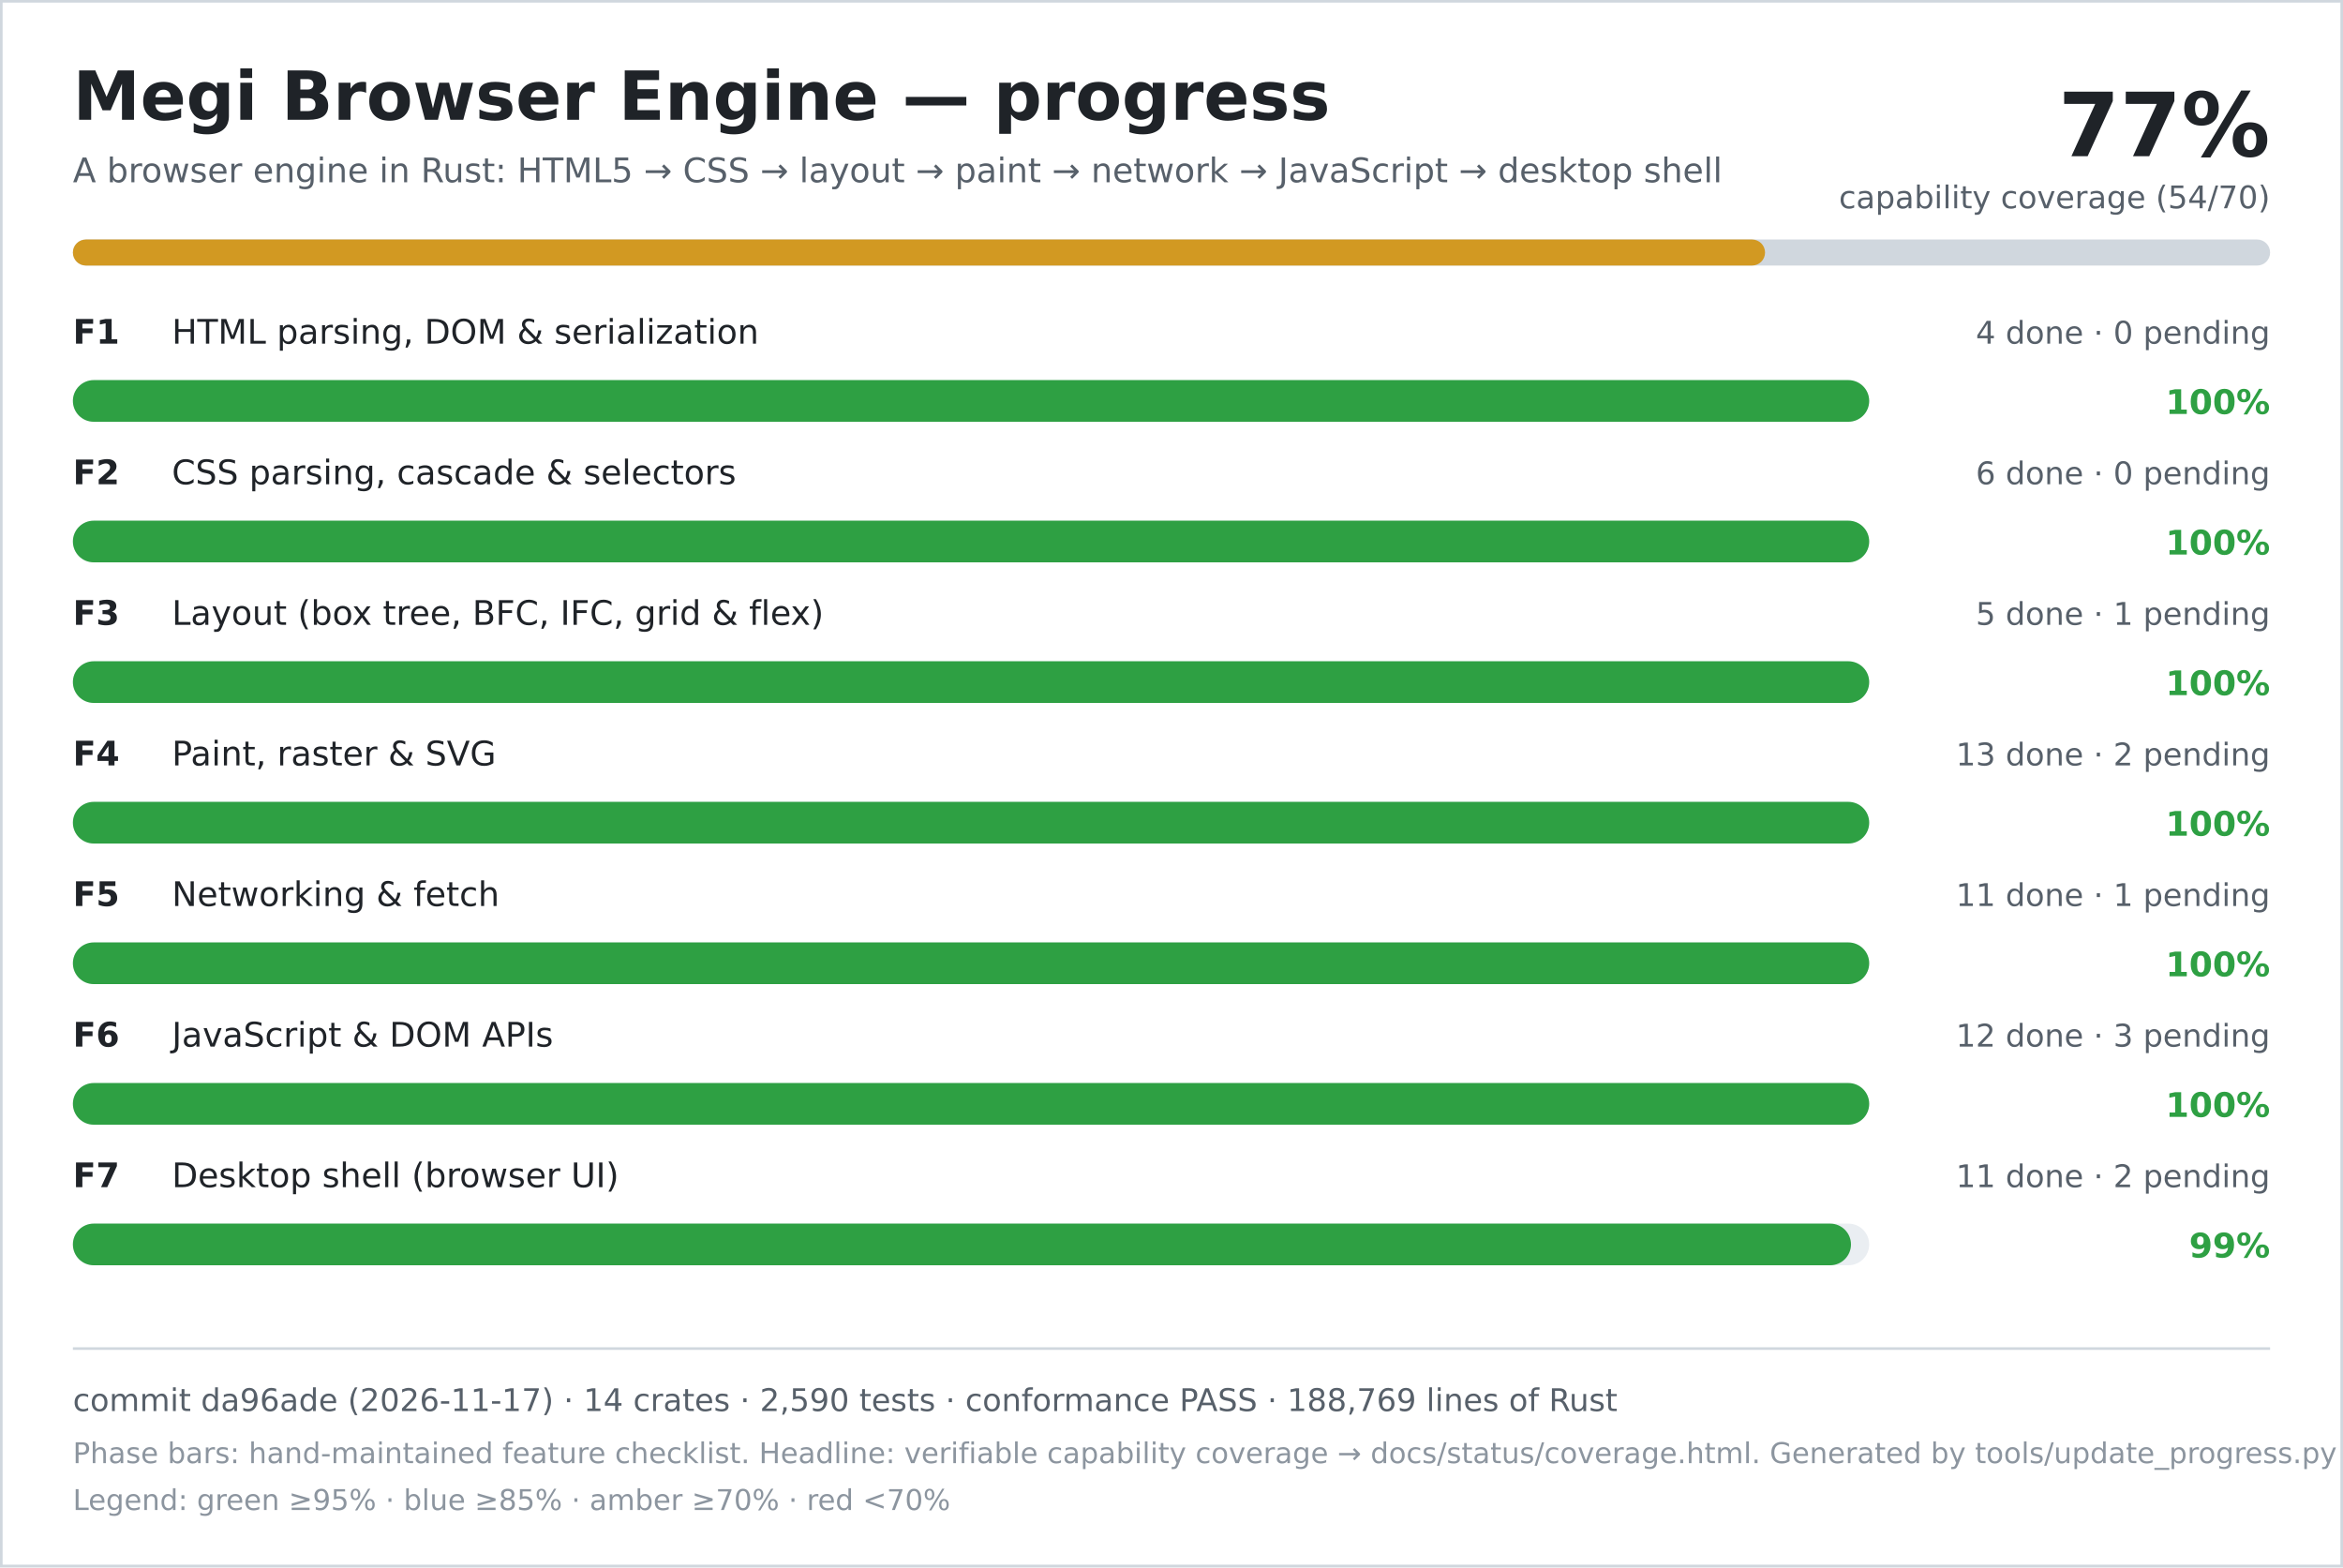
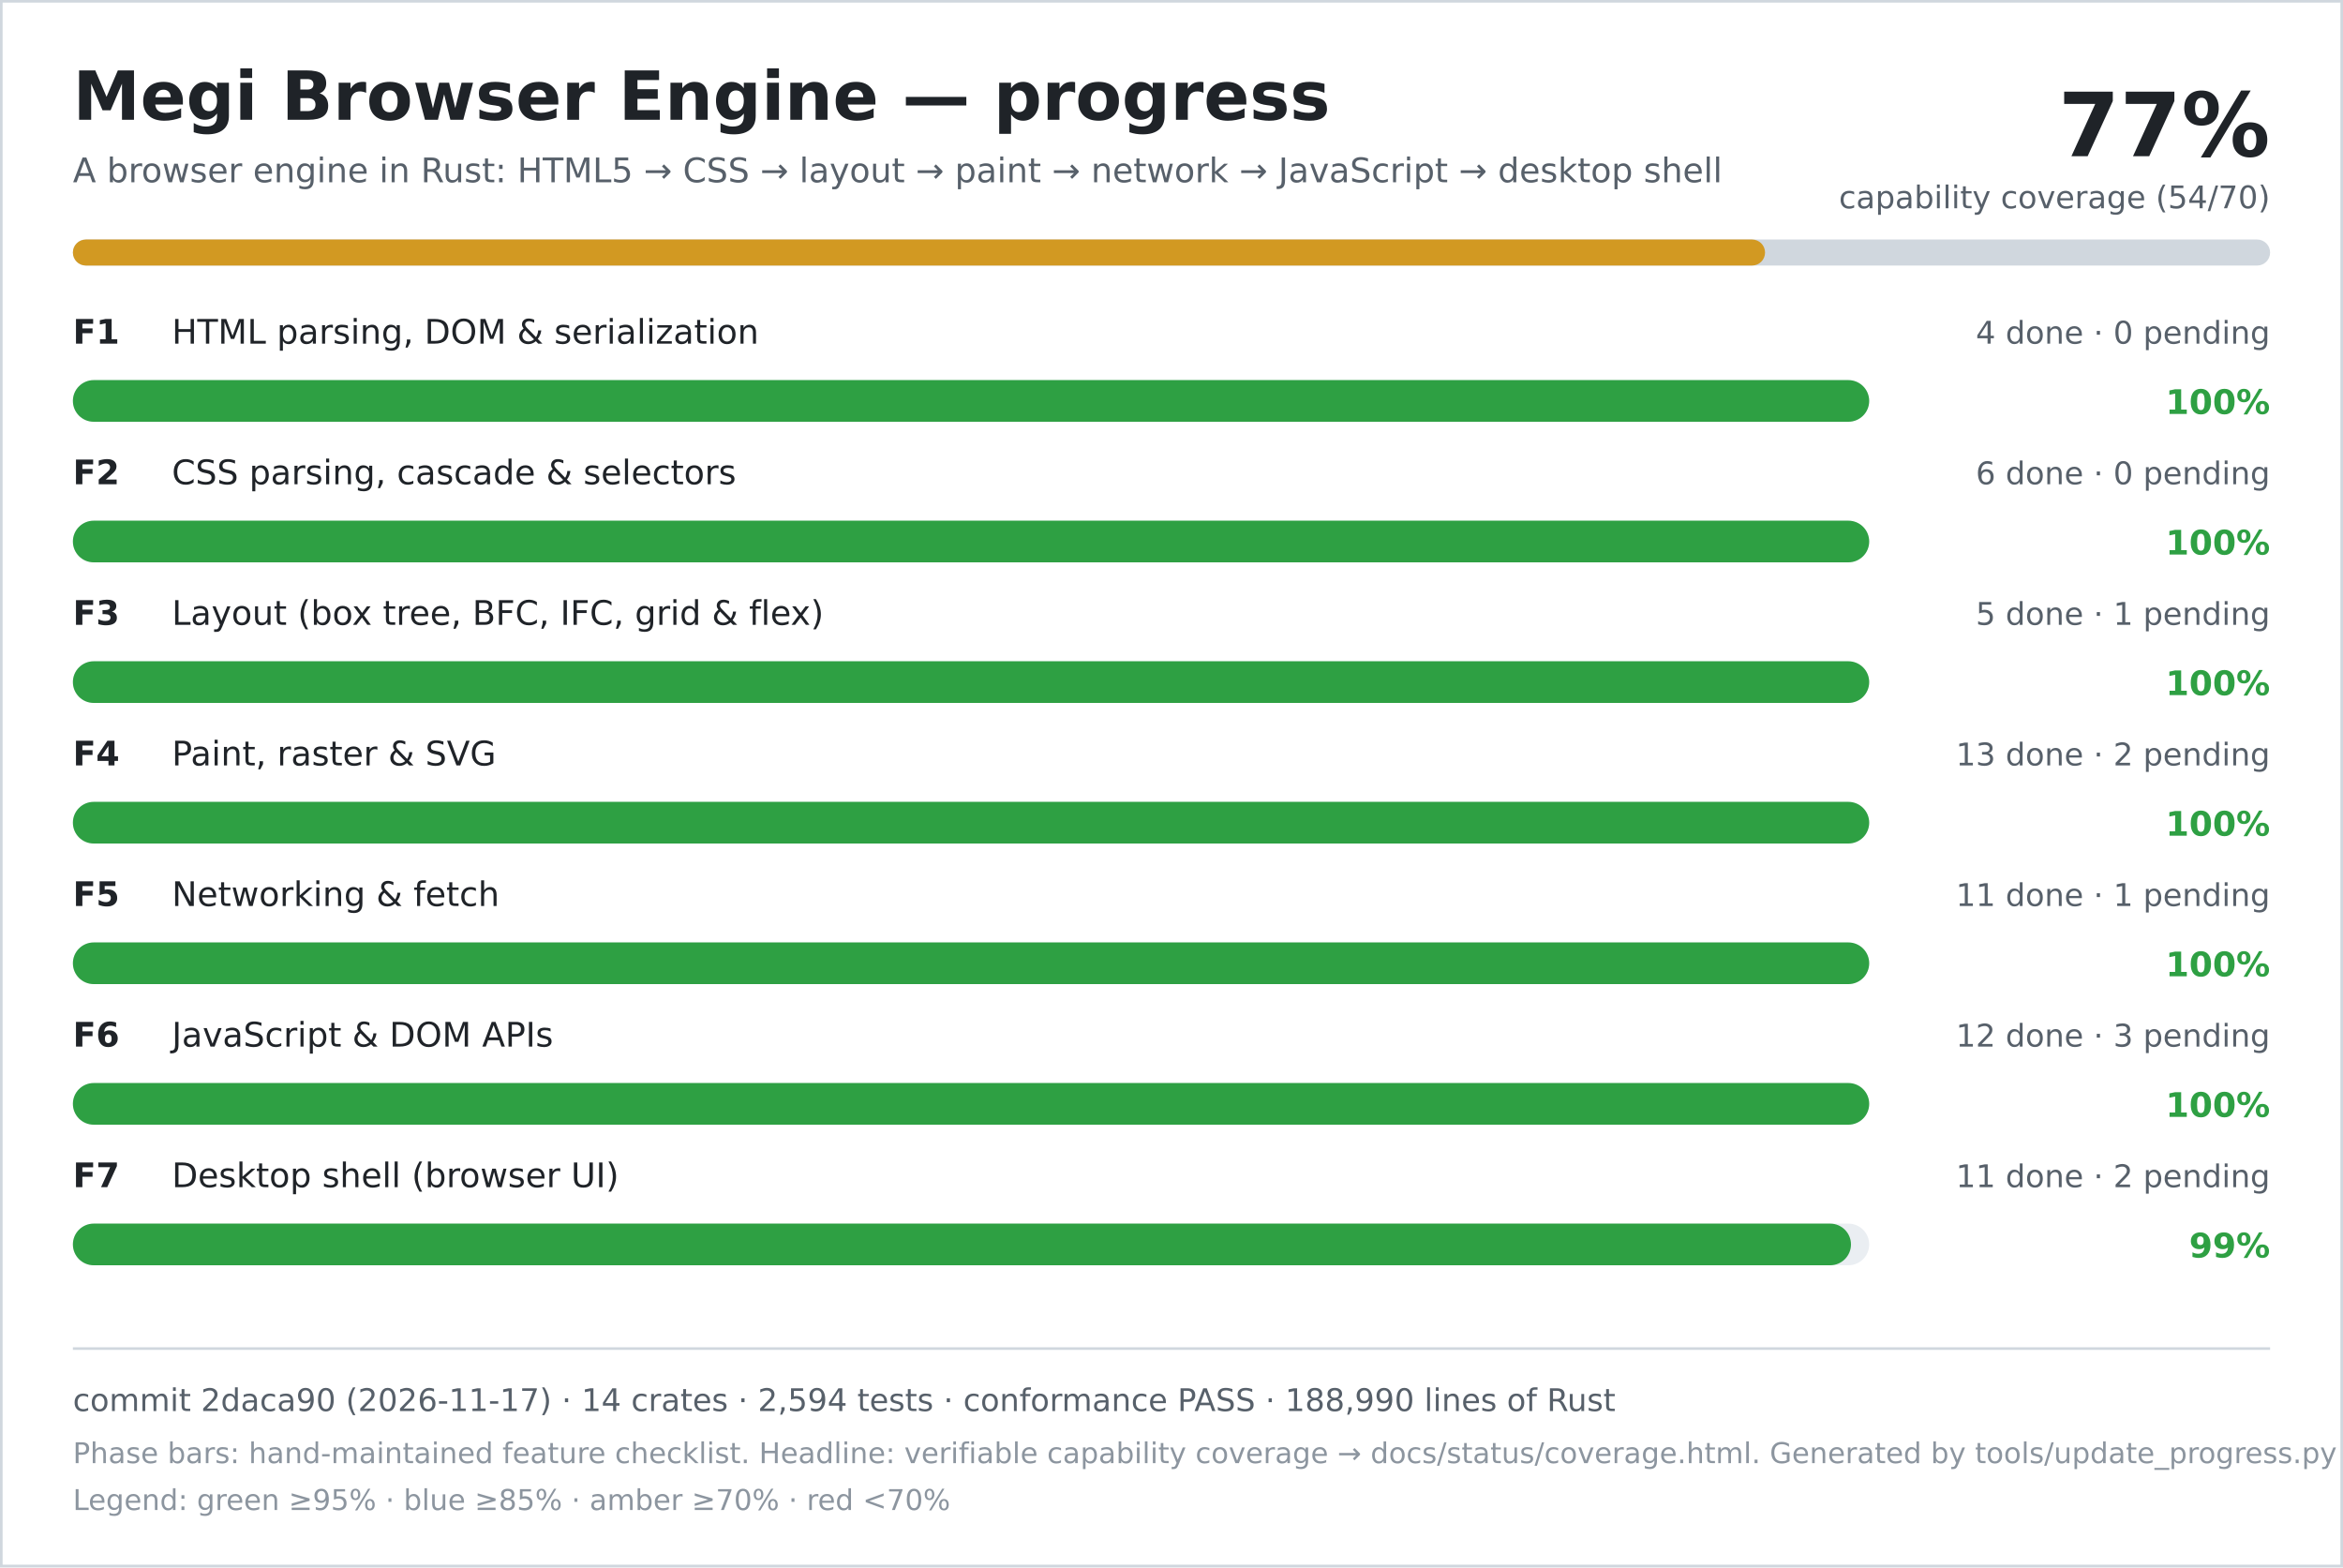
<svg xmlns="http://www.w3.org/2000/svg" width="900" height="602" viewBox="0 0 900 602" role="img" aria-labelledby="title desc">
  <rect width="900" height="602" fill="#ffffff" />
  <rect x="0.5" y="0.5" width="899" height="601" fill="none" stroke="#d0d7de" />
  <text x="28" y="46" font-family="DejaVu Sans, Verdana, sans-serif" font-size="26" font-weight="700" fill="#1f2328">Megi Browser Engine — progress</text>
  <text x="28" y="70" font-family="DejaVu Sans, Verdana, sans-serif" font-size="13" fill="#57606a">A browser engine in Rust: HTML5 → CSS → layout → paint → network → JavaScript → desktop shell</text>
  <text x="872" y="60" text-anchor="end" font-family="DejaVu Sans, Verdana, sans-serif" font-size="34" font-weight="700" fill="#1f2328">77%</text>
  <text x="872" y="80" text-anchor="end" font-family="DejaVu Sans, Verdana, sans-serif" font-size="12" fill="#57606a">capability coverage (54/70)</text>
  <rect x="28" y="92" width="844" height="10" rx="5" fill="#d0d7de" />
  <rect x="28" y="92" width="650" height="10" rx="5" fill="#d29922" />
  <text x="28" y="132" font-family="DejaVu Sans, Verdana, sans-serif" font-size="13" font-weight="700" fill="#1f2328">F1</text>
  <text x="66" y="132" font-family="DejaVu Sans, Verdana, sans-serif" font-size="13" fill="#1f2328">HTML parsing, DOM &amp; serialization</text>
  <text x="872" y="132" text-anchor="end" font-family="DejaVu Sans, Verdana, sans-serif" font-size="12" fill="#57606a">4 done · 0 pending</text>
  <rect x="28" y="146" width="690" height="16" rx="8" fill="#eaeef2" />
  <rect x="28" y="146" width="690" height="16" rx="8" fill="#2ea043" />
  <text x="872" y="159" text-anchor="end" font-family="DejaVu Sans, Verdana, sans-serif" font-size="13" font-weight="700" fill="#2ea043">100%</text>
  <text x="28" y="186" font-family="DejaVu Sans, Verdana, sans-serif" font-size="13" font-weight="700" fill="#1f2328">F2</text>
  <text x="66" y="186" font-family="DejaVu Sans, Verdana, sans-serif" font-size="13" fill="#1f2328">CSS parsing, cascade &amp; selectors</text>
  <text x="872" y="186" text-anchor="end" font-family="DejaVu Sans, Verdana, sans-serif" font-size="12" fill="#57606a">6 done · 0 pending</text>
  <rect x="28" y="200" width="690" height="16" rx="8" fill="#eaeef2" />
  <rect x="28" y="200" width="690" height="16" rx="8" fill="#2ea043" />
  <text x="872" y="213" text-anchor="end" font-family="DejaVu Sans, Verdana, sans-serif" font-size="13" font-weight="700" fill="#2ea043">100%</text>
  <text x="28" y="240" font-family="DejaVu Sans, Verdana, sans-serif" font-size="13" font-weight="700" fill="#1f2328">F3</text>
  <text x="66" y="240" font-family="DejaVu Sans, Verdana, sans-serif" font-size="13" fill="#1f2328">Layout (box tree, BFC, IFC, grid &amp; flex)</text>
  <text x="872" y="240" text-anchor="end" font-family="DejaVu Sans, Verdana, sans-serif" font-size="12" fill="#57606a">5 done · 1 pending</text>
  <rect x="28" y="254" width="690" height="16" rx="8" fill="#eaeef2" />
  <rect x="28" y="254" width="690" height="16" rx="8" fill="#2ea043" />
  <text x="872" y="267" text-anchor="end" font-family="DejaVu Sans, Verdana, sans-serif" font-size="13" font-weight="700" fill="#2ea043">100%</text>
  <text x="28" y="294" font-family="DejaVu Sans, Verdana, sans-serif" font-size="13" font-weight="700" fill="#1f2328">F4</text>
  <text x="66" y="294" font-family="DejaVu Sans, Verdana, sans-serif" font-size="13" fill="#1f2328">Paint, raster &amp; SVG</text>
  <text x="872" y="294" text-anchor="end" font-family="DejaVu Sans, Verdana, sans-serif" font-size="12" fill="#57606a">13 done · 2 pending</text>
  <rect x="28" y="308" width="690" height="16" rx="8" fill="#eaeef2" />
  <rect x="28" y="308" width="690" height="16" rx="8" fill="#2ea043" />
  <text x="872" y="321" text-anchor="end" font-family="DejaVu Sans, Verdana, sans-serif" font-size="13" font-weight="700" fill="#2ea043">100%</text>
  <text x="28" y="348" font-family="DejaVu Sans, Verdana, sans-serif" font-size="13" font-weight="700" fill="#1f2328">F5</text>
  <text x="66" y="348" font-family="DejaVu Sans, Verdana, sans-serif" font-size="13" fill="#1f2328">Networking &amp; fetch</text>
  <text x="872" y="348" text-anchor="end" font-family="DejaVu Sans, Verdana, sans-serif" font-size="12" fill="#57606a">11 done · 1 pending</text>
  <rect x="28" y="362" width="690" height="16" rx="8" fill="#eaeef2" />
  <rect x="28" y="362" width="690" height="16" rx="8" fill="#2ea043" />
  <text x="872" y="375" text-anchor="end" font-family="DejaVu Sans, Verdana, sans-serif" font-size="13" font-weight="700" fill="#2ea043">100%</text>
  <text x="28" y="402" font-family="DejaVu Sans, Verdana, sans-serif" font-size="13" font-weight="700" fill="#1f2328">F6</text>
  <text x="66" y="402" font-family="DejaVu Sans, Verdana, sans-serif" font-size="13" fill="#1f2328">JavaScript &amp; DOM APIs</text>
  <text x="872" y="402" text-anchor="end" font-family="DejaVu Sans, Verdana, sans-serif" font-size="12" fill="#57606a">12 done · 3 pending</text>
  <rect x="28" y="416" width="690" height="16" rx="8" fill="#eaeef2" />
  <rect x="28" y="416" width="690" height="16" rx="8" fill="#2ea043" />
  <text x="872" y="429" text-anchor="end" font-family="DejaVu Sans, Verdana, sans-serif" font-size="13" font-weight="700" fill="#2ea043">100%</text>
  <text x="28" y="456" font-family="DejaVu Sans, Verdana, sans-serif" font-size="13" font-weight="700" fill="#1f2328">F7</text>
  <text x="66" y="456" font-family="DejaVu Sans, Verdana, sans-serif" font-size="13" fill="#1f2328">Desktop shell (browser UI)</text>
  <text x="872" y="456" text-anchor="end" font-family="DejaVu Sans, Verdana, sans-serif" font-size="12" fill="#57606a">11 done · 2 pending</text>
  <rect x="28" y="470" width="690" height="16" rx="8" fill="#eaeef2" />
  <rect x="28" y="470" width="683" height="16" rx="8" fill="#2ea043" />
  <text x="872" y="483" text-anchor="end" font-family="DejaVu Sans, Verdana, sans-serif" font-size="13" font-weight="700" fill="#2ea043">99%</text>
  <line x1="28" y1="518" x2="872" y2="518" stroke="#d0d7de" />
-   <text x="28" y="542" font-family="DejaVu Sans, Verdana, sans-serif" font-size="12" fill="#57606a">commit da96ade (2026-11-17) · 14 crates · 2,590 tests · conformance PASS · 188,769 lines of Rust</text>
+   <text x="28" y="542" font-family="DejaVu Sans, Verdana, sans-serif" font-size="12" fill="#57606a">commit 2daca90 (2026-11-17) · 14 crates · 2,594 tests · conformance PASS · 188,990 lines of Rust</text>
  <text x="28" y="562" font-family="DejaVu Sans, Verdana, sans-serif" font-size="11" fill="#8c959f">Phase bars: hand-maintained feature checklist. Headline: verifiable capability coverage → docs/status/coverage.html. Generated by tools/update_progress.py — do not edit.</text>
  <text x="28" y="580" font-family="DejaVu Sans, Verdana, sans-serif" font-size="11" fill="#8c959f">Legend: green ≥95% · blue ≥85% · amber ≥70% · red &lt;70%</text>
</svg>
